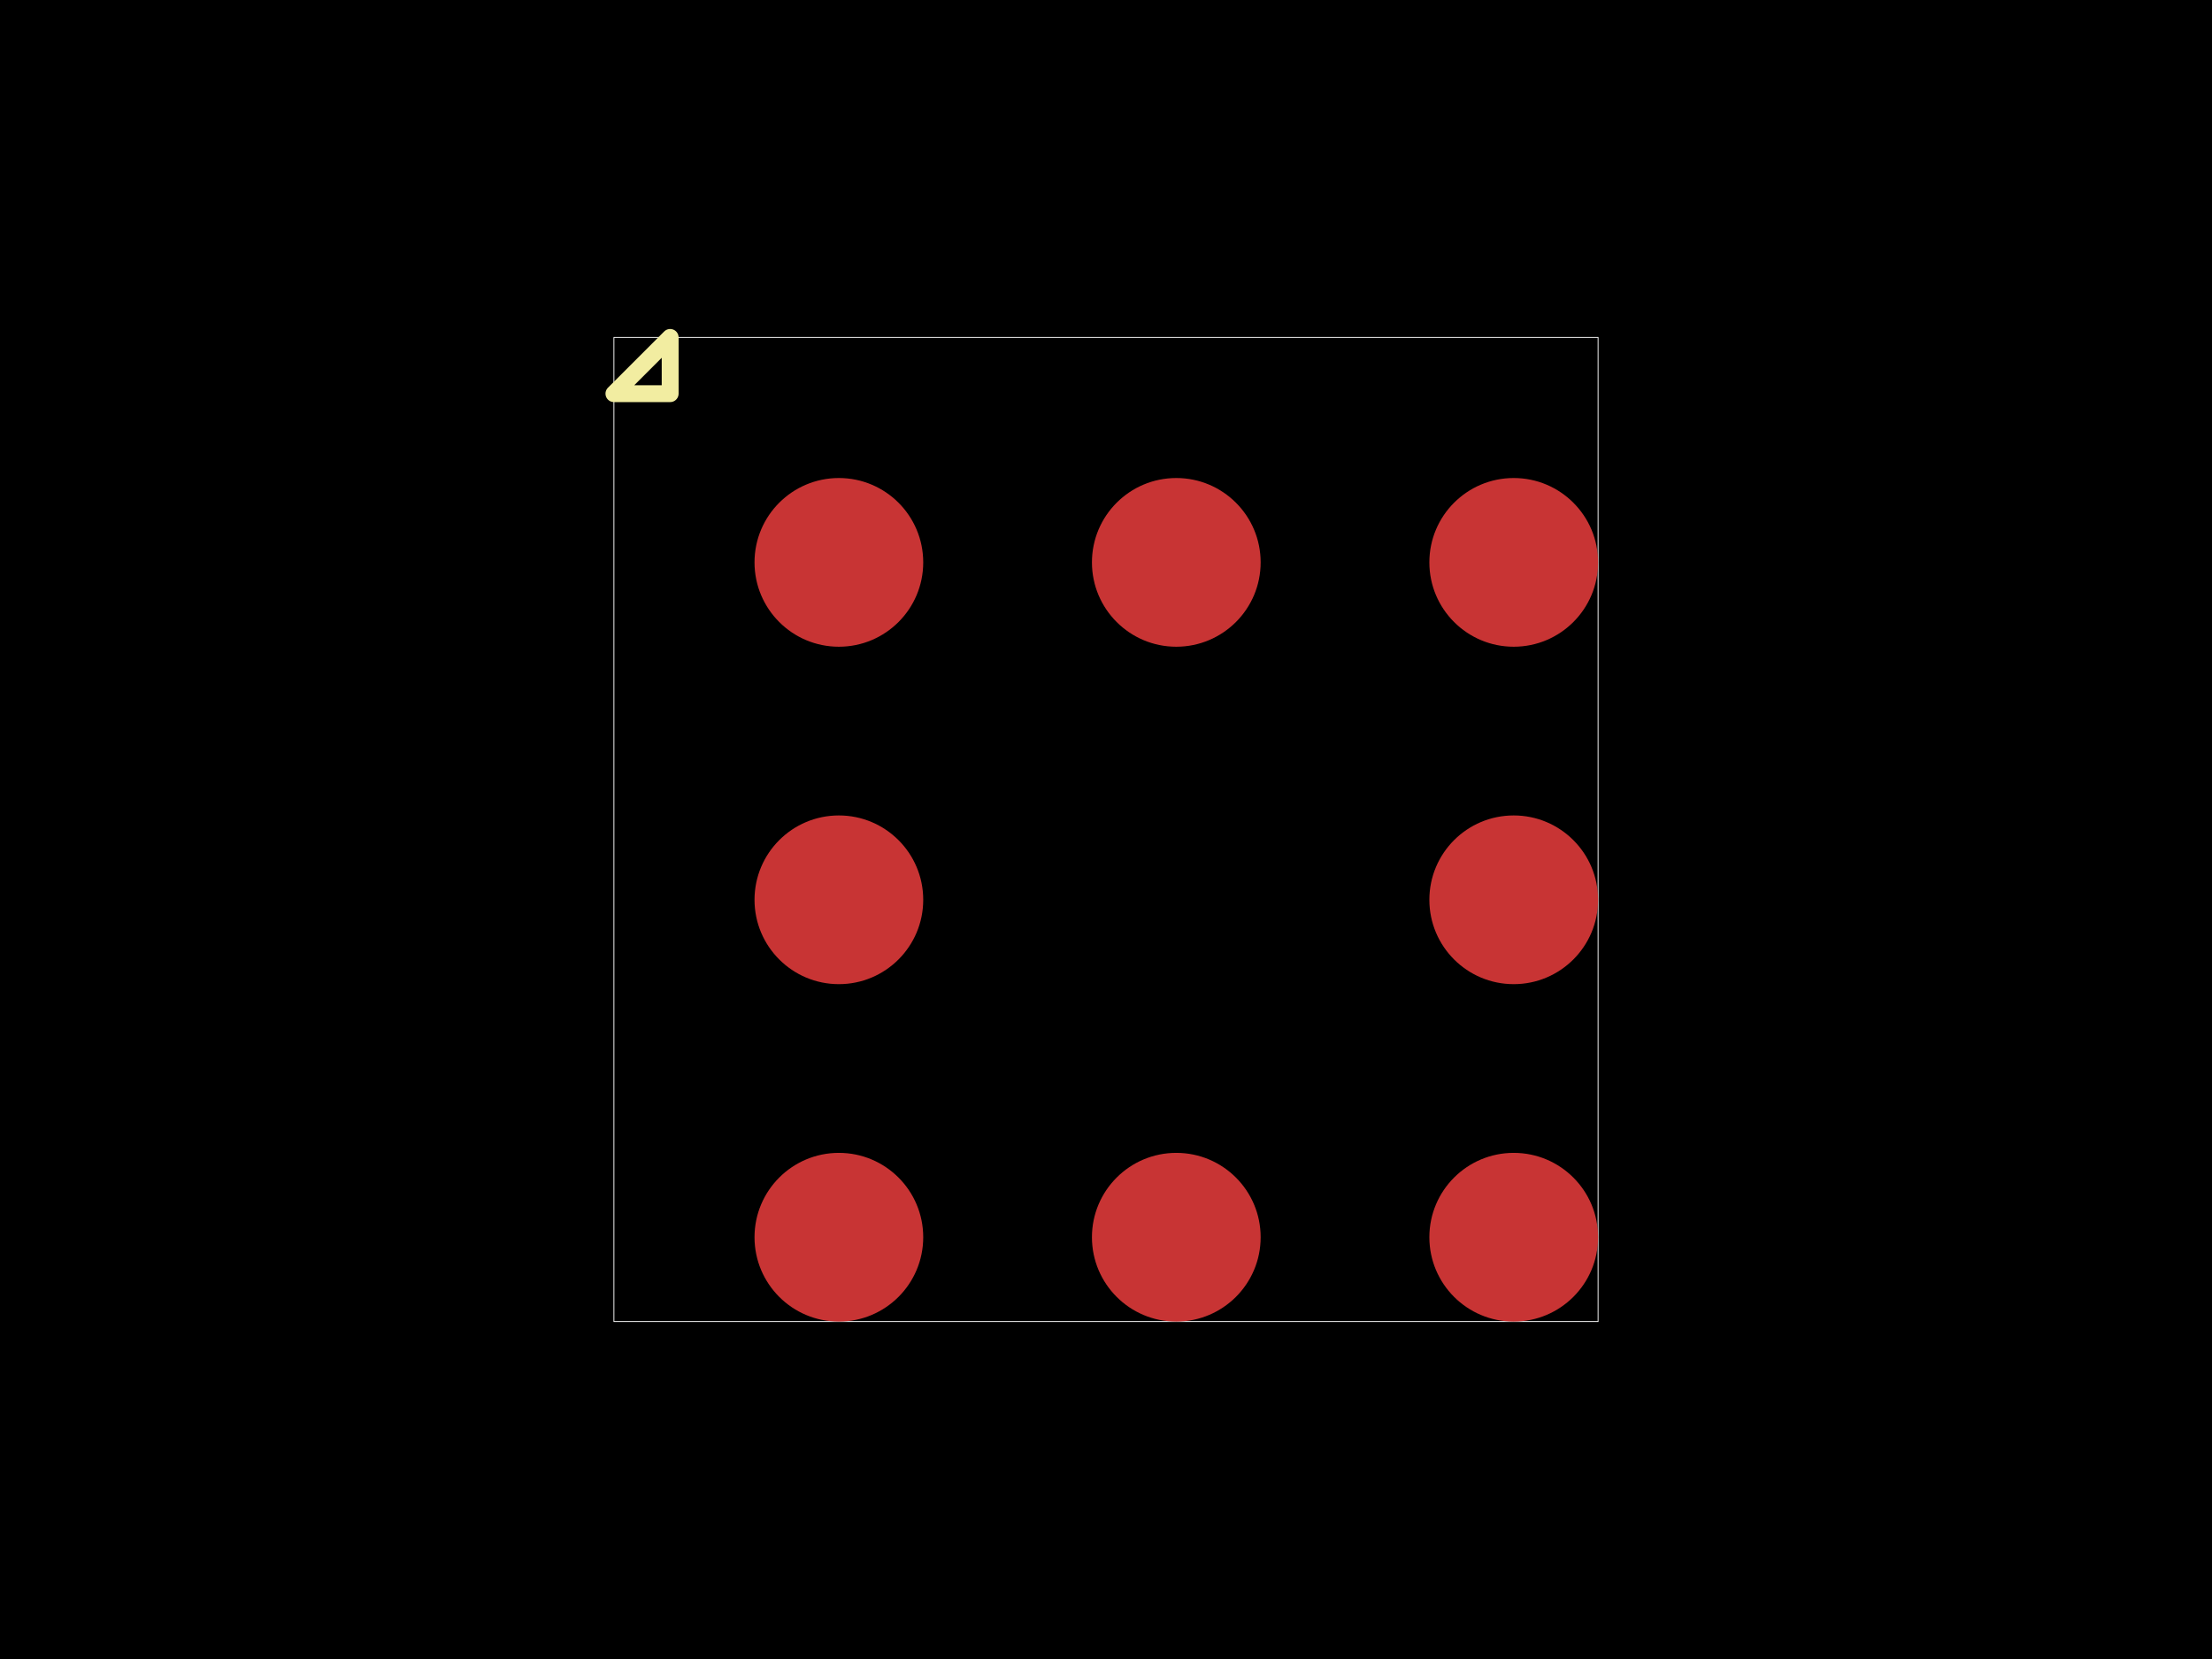
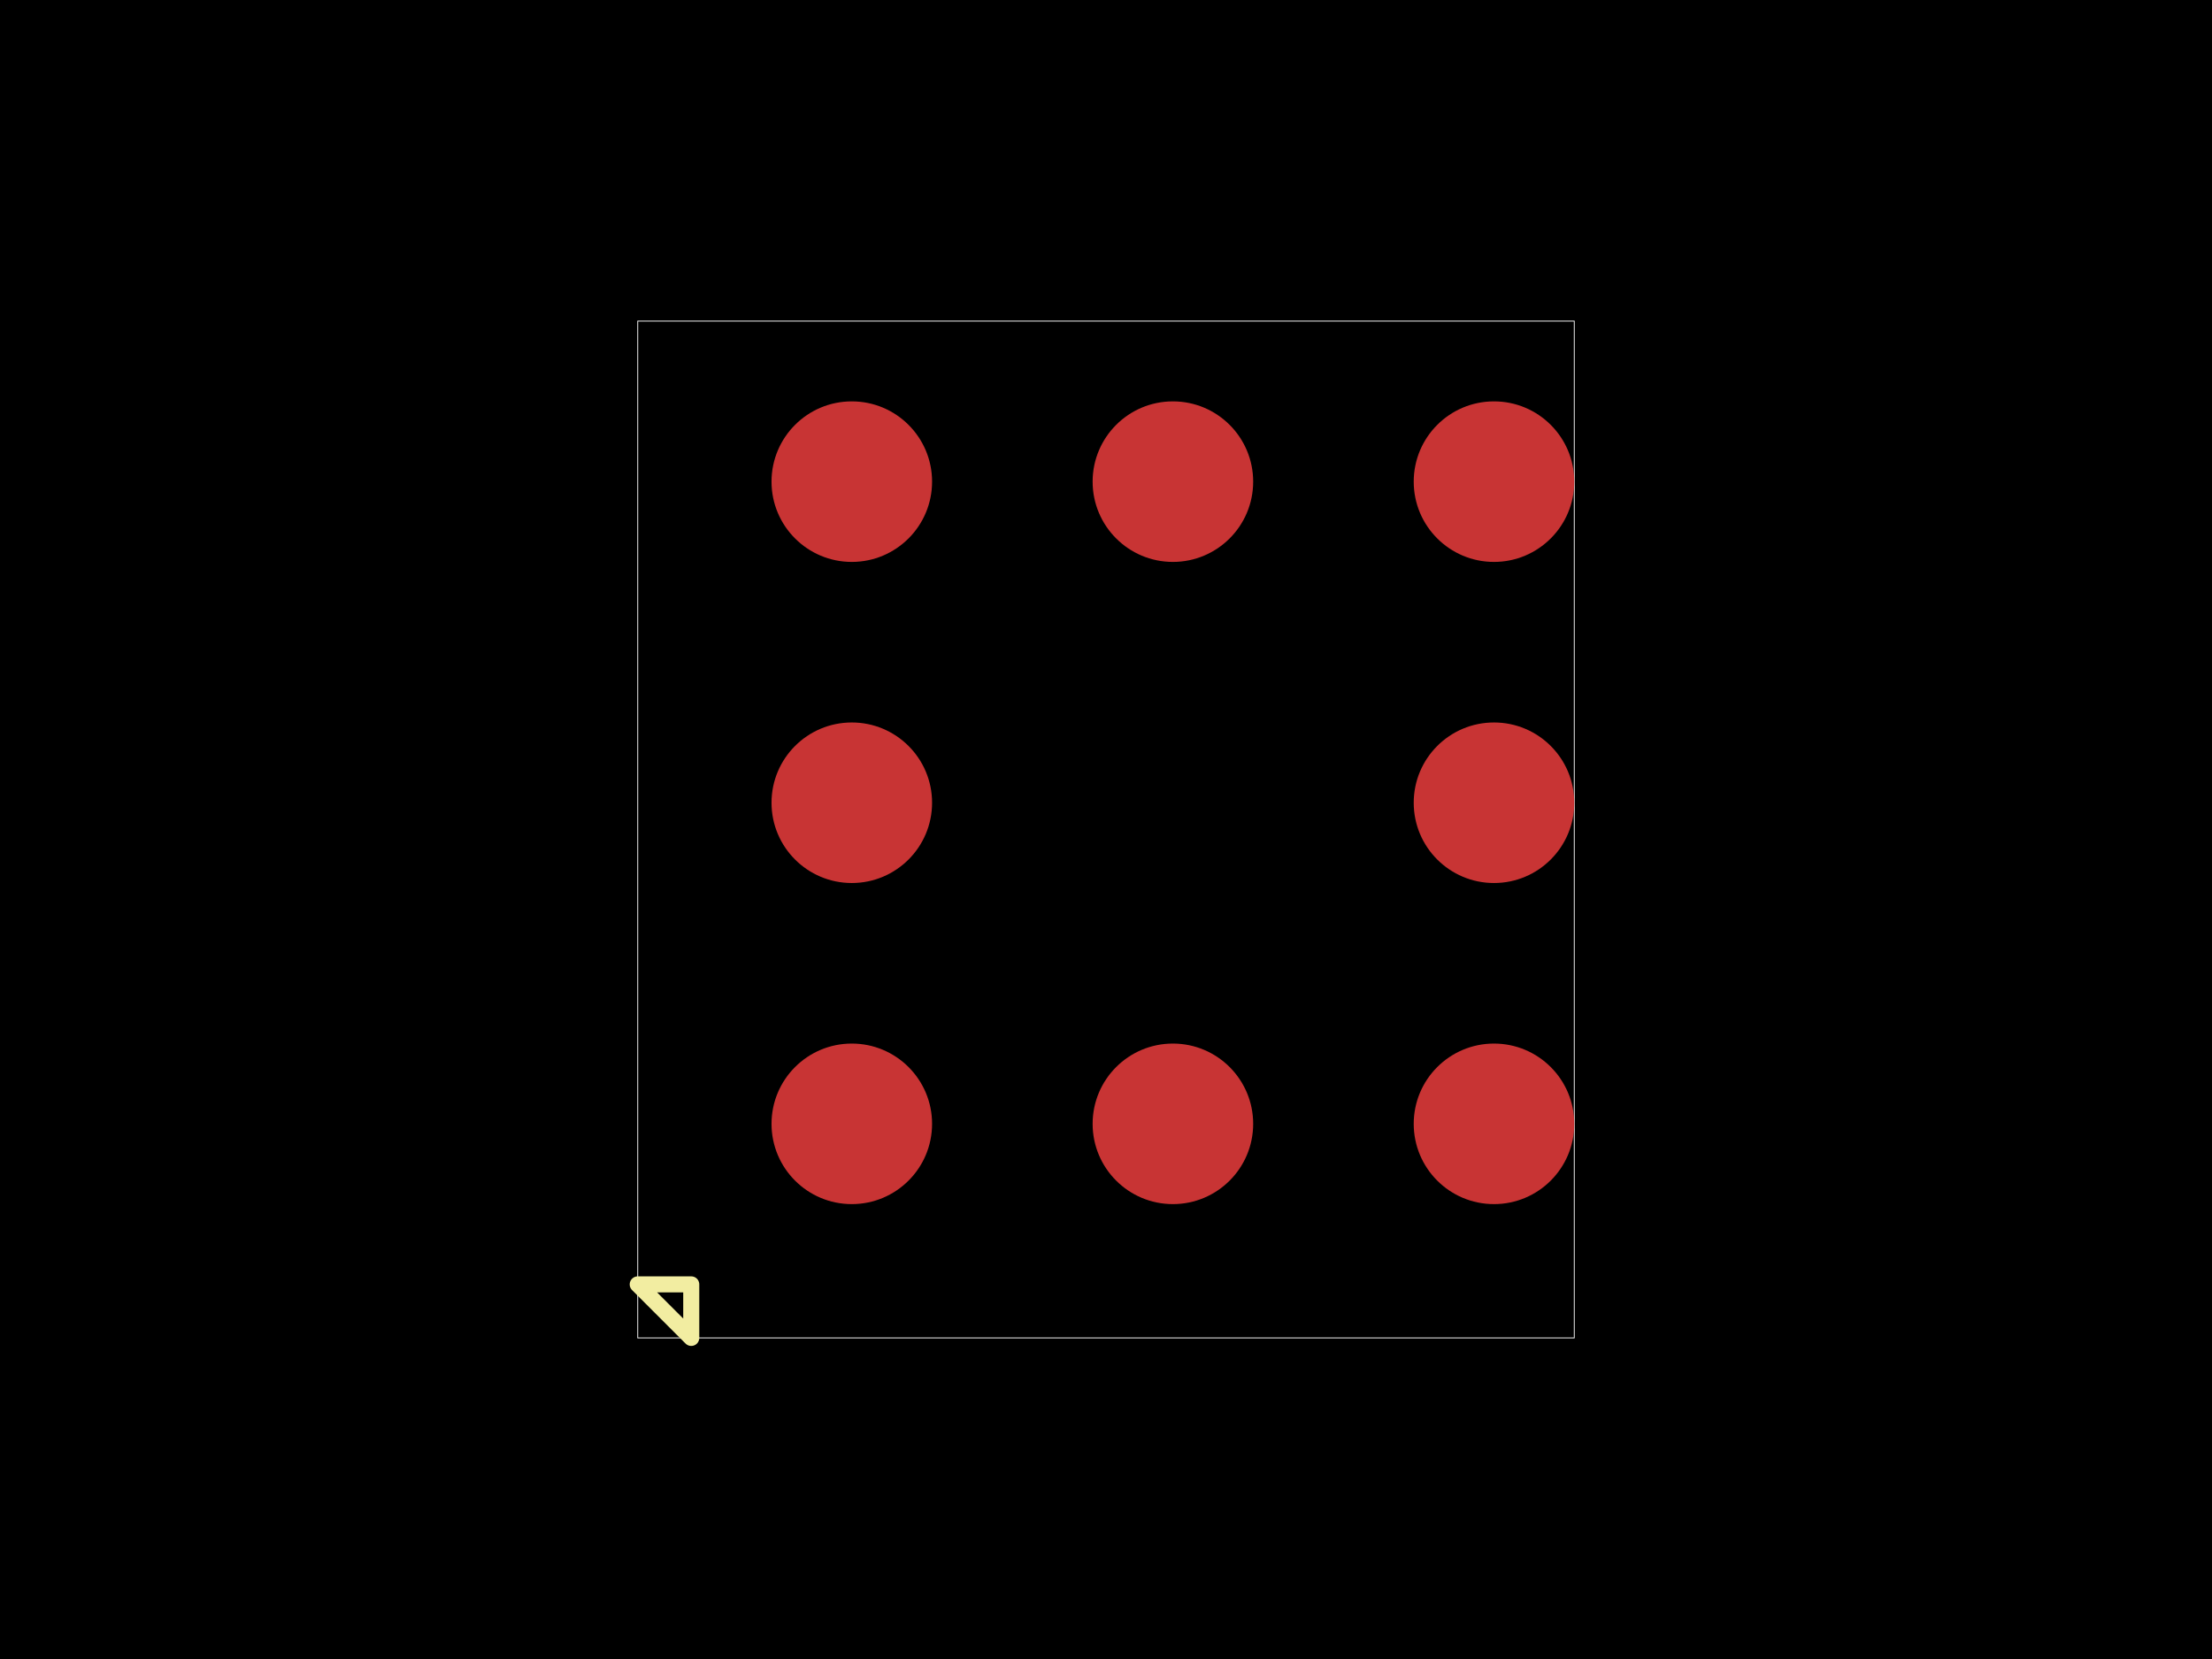
<svg xmlns="http://www.w3.org/2000/svg" width="800" height="600">
  <style />
  <rect class="boundary" x="0" y="0" fill="#000" width="800" height="600" data-type="pcb_background" data-pcb-layer="global" />
-   <rect class="pcb-boundary" fill="none" stroke="#fff" stroke-width="0.3" x="222.034" y="122.034" width="355.932" height="355.932" data-type="pcb_boundary" data-pcb-layer="global" />
-   <circle class="pcb-pad" fill="rgb(200, 52, 52)" cx="303.39" cy="447.458" r="30.508" data-type="pcb_smtpad" data-pcb-layer="top" />
-   <circle class="pcb-pad" fill="rgb(200, 52, 52)" cx="425.424" cy="447.458" r="30.508" data-type="pcb_smtpad" data-pcb-layer="top" />
-   <circle class="pcb-pad" fill="rgb(200, 52, 52)" cx="547.458" cy="447.458" r="30.508" data-type="pcb_smtpad" data-pcb-layer="top" />
-   <circle class="pcb-pad" fill="rgb(200, 52, 52)" cx="303.39" cy="325.424" r="30.508" data-type="pcb_smtpad" data-pcb-layer="top" />
-   <circle class="pcb-pad" fill="rgb(200, 52, 52)" cx="547.458" cy="325.424" r="30.508" data-type="pcb_smtpad" data-pcb-layer="top" />
-   <circle class="pcb-pad" fill="rgb(200, 52, 52)" cx="303.39" cy="203.39" r="30.508" data-type="pcb_smtpad" data-pcb-layer="top" />
-   <circle class="pcb-pad" fill="rgb(200, 52, 52)" cx="425.424" cy="203.39" r="30.508" data-type="pcb_smtpad" data-pcb-layer="top" />
-   <circle class="pcb-pad" fill="rgb(200, 52, 52)" cx="547.458" cy="203.39" r="30.508" data-type="pcb_smtpad" data-pcb-layer="top" />
-   <path class="pcb-silkscreen pcb-silkscreen-top" d="M 242.373 142.373 L 242.373 122.034 L 222.034 142.373 L 242.373 142.373 Z" fill="none" stroke="#f2eda1" stroke-width="6.102" stroke-linecap="round" stroke-linejoin="round" data-pcb-component-id="" data-pcb-silkscreen-path-id="pin1_marker" data-type="pcb_silkscreen_path" data-pcb-layer="top" />
+   <rect class="pcb-boundary" fill="none" stroke="#fff" stroke-width="0.3" x="230.645" y="116.129" width="338.71" height="367.742" data-type="pcb_boundary" data-pcb-layer="global" />
+   <circle class="pcb-pad" fill="rgb(200, 52, 52)" cx="308.065" cy="406.452" r="29.032" data-type="pcb_smtpad" data-pcb-layer="top" />
+   <circle class="pcb-pad" fill="rgb(200, 52, 52)" cx="424.194" cy="406.452" r="29.032" data-type="pcb_smtpad" data-pcb-layer="top" />
+   <circle class="pcb-pad" fill="rgb(200, 52, 52)" cx="540.323" cy="406.452" r="29.032" data-type="pcb_smtpad" data-pcb-layer="top" />
+   <circle class="pcb-pad" fill="rgb(200, 52, 52)" cx="308.065" cy="290.323" r="29.032" data-type="pcb_smtpad" data-pcb-layer="top" />
+   <circle class="pcb-pad" fill="rgb(200, 52, 52)" cx="540.323" cy="290.323" r="29.032" data-type="pcb_smtpad" data-pcb-layer="top" />
+   <circle class="pcb-pad" fill="rgb(200, 52, 52)" cx="308.065" cy="174.194" r="29.032" data-type="pcb_smtpad" data-pcb-layer="top" />
+   <circle class="pcb-pad" fill="rgb(200, 52, 52)" cx="424.194" cy="174.194" r="29.032" data-type="pcb_smtpad" data-pcb-layer="top" />
+   <circle class="pcb-pad" fill="rgb(200, 52, 52)" cx="540.323" cy="174.194" r="29.032" data-type="pcb_smtpad" data-pcb-layer="top" />
+   <path class="pcb-silkscreen pcb-silkscreen-top" d="M 250 464.516 L 250 483.871 L 230.645 464.516 L 250 464.516 Z" fill="none" stroke="#f2eda1" stroke-width="5.806" stroke-linecap="round" stroke-linejoin="round" data-pcb-component-id="" data-pcb-silkscreen-path-id="pin1_marker" data-type="pcb_silkscreen_path" data-pcb-layer="top" />
</svg>
